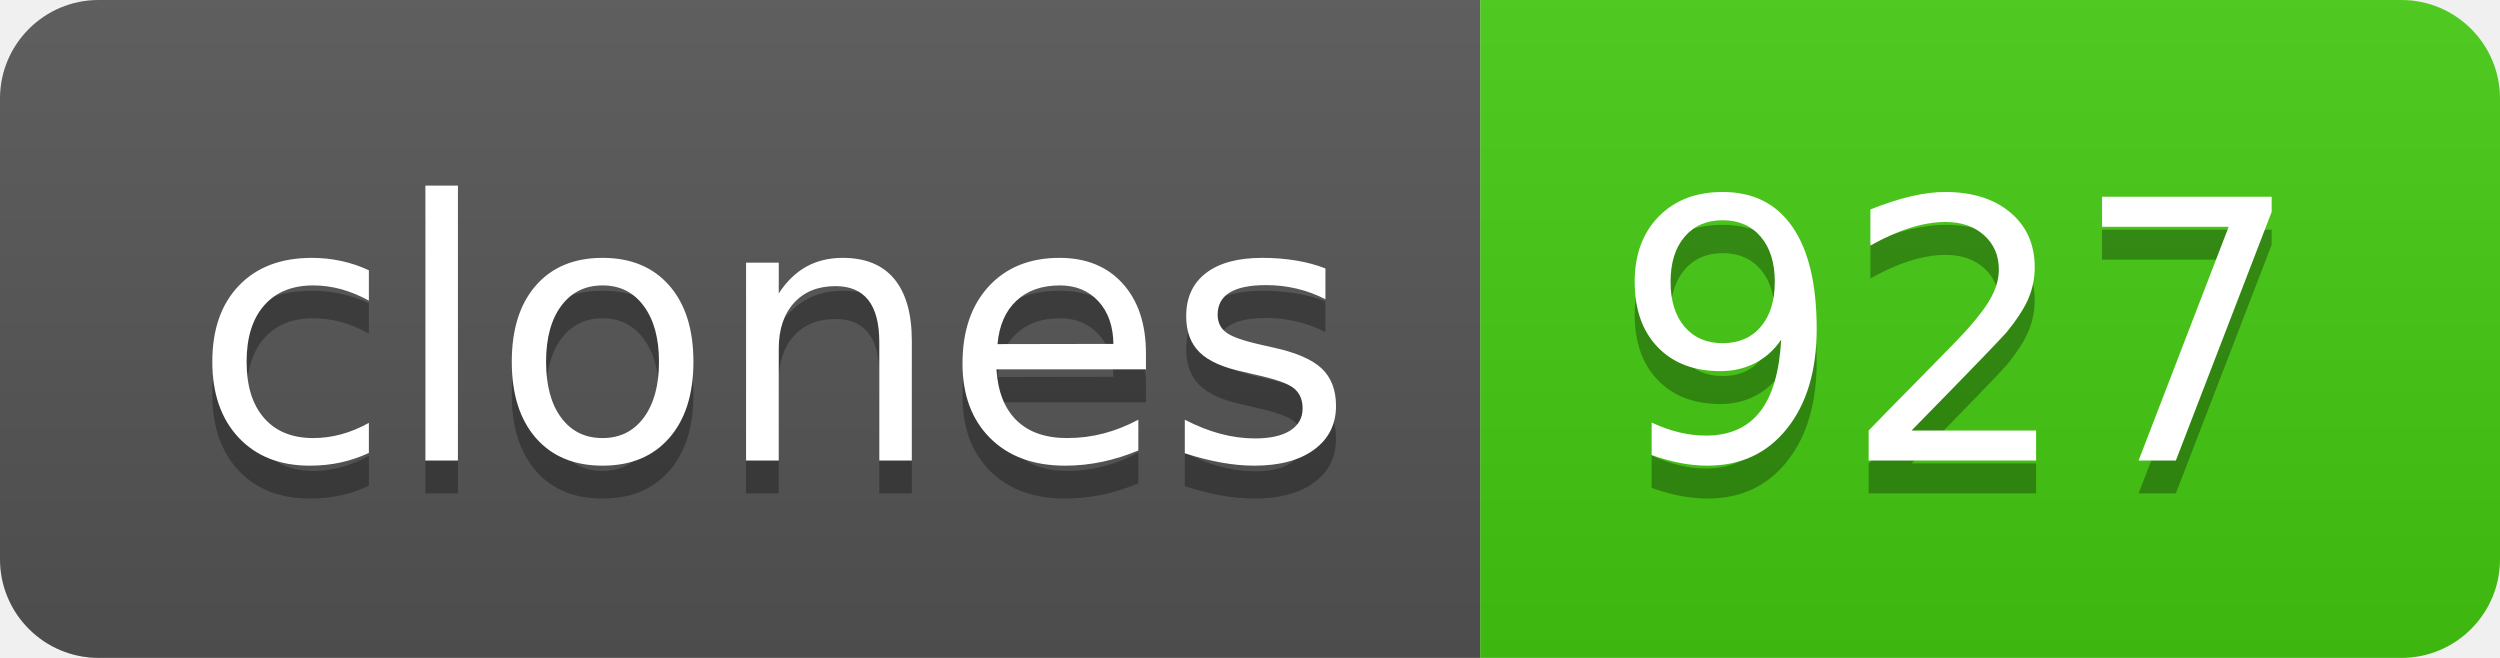
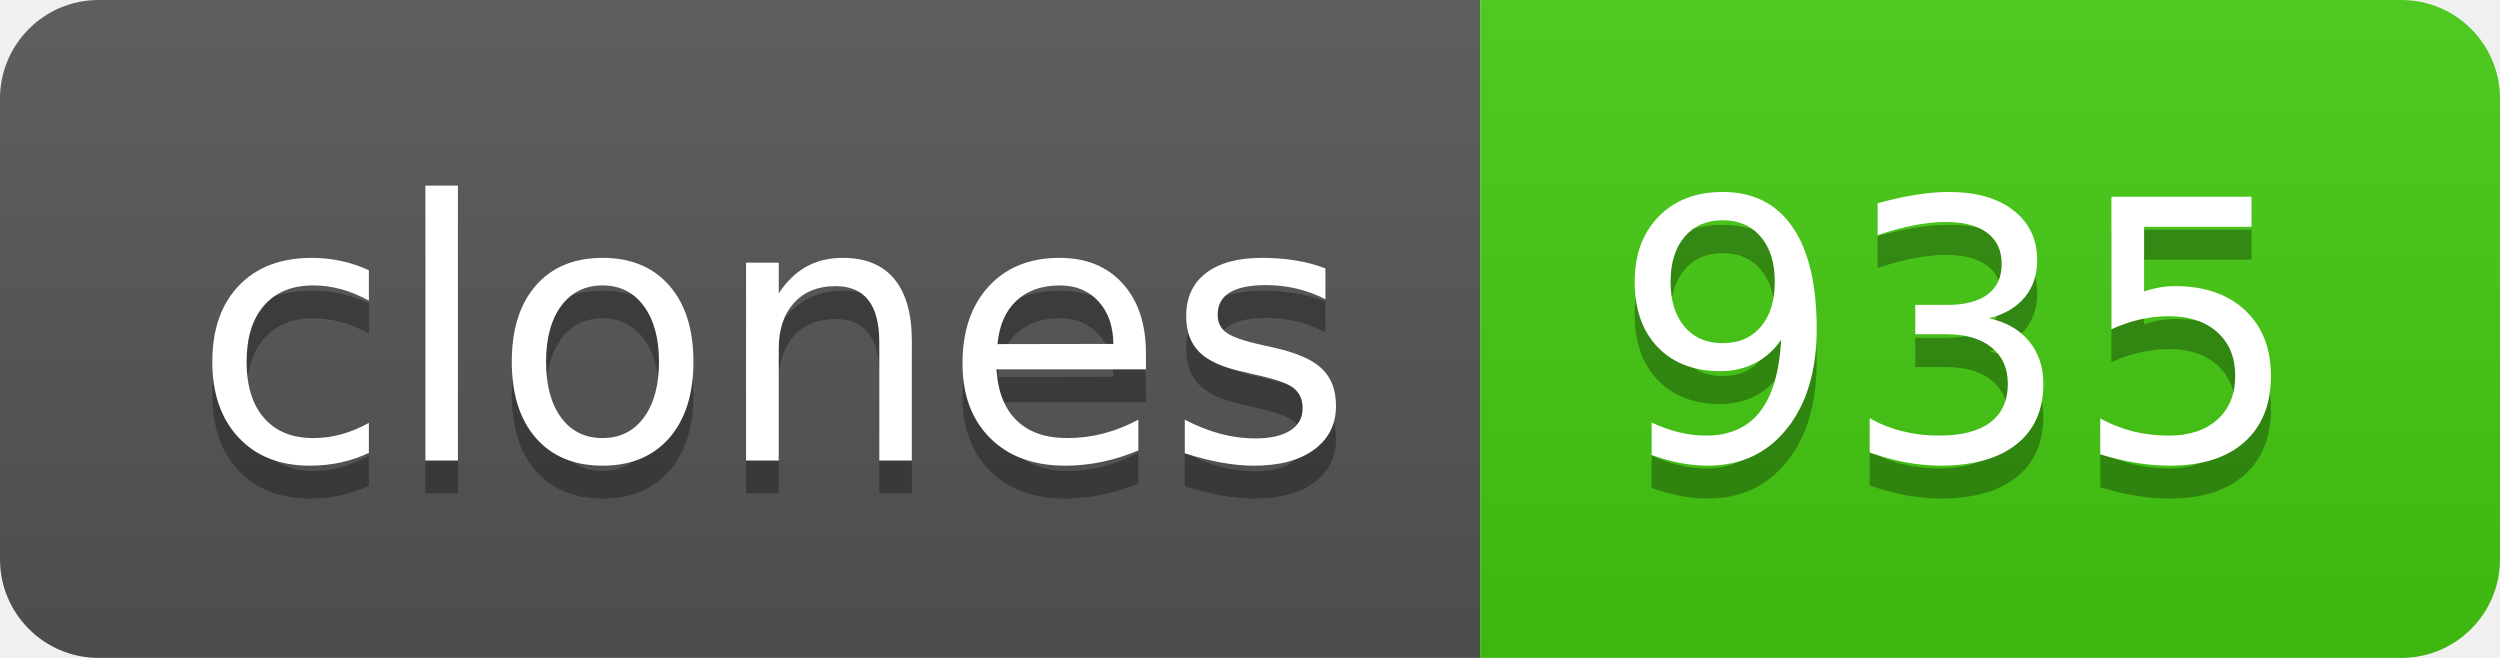
- <svg xmlns="http://www.w3.org/2000/svg" width="76" height="20" role="img" aria-label="clones: 927">
+ <svg xmlns="http://www.w3.org/2000/svg" width="76" height="20" role="img" aria-label="clones: 935">
  <linearGradient id="s" x2="0" y2="100%">
    <stop offset="0" stop-color="#bbb" stop-opacity=".1" />
    <stop offset="1" stop-opacity=".1" />
  </linearGradient>
  <clipPath id="r">
    <rect width="76" height="20" rx="3" fill="#fff" />
  </clipPath>
  <g clip-path="url(#r)">
    <rect width="45" height="20" fill="#555" />
    <rect x="45" width="31" height="20" fill="#4c1" />
    <rect width="76" height="20" fill="url(#s)" />
  </g>
  <g fill="#fff" text-anchor="middle" font-family="Verdana,Geneva,DejaVu Sans,sans-serif" text-rendering="geometricPrecision" font-size="110">
    <text aria-hidden="true" x="235" y="150" fill="#010101" fill-opacity=".3" transform="scale(.1)" textLength="350">clones</text>
    <text x="235" y="140" transform="scale(.1)" fill="#fff" textLength="350">clones</text>
-     <text aria-hidden="true" x="595" y="150" fill="#010101" fill-opacity=".3" transform="scale(.1)" textLength="210">927</text>
-     <text x="595" y="140" transform="scale(.1)" fill="#fff" textLength="210">927</text>
+     <text aria-hidden="true" x="595" y="150" fill="#010101" fill-opacity=".3" transform="scale(.1)" textLength="210">935</text>
+     <text x="595" y="140" transform="scale(.1)" fill="#fff" textLength="210">935</text>
  </g>
</svg>
